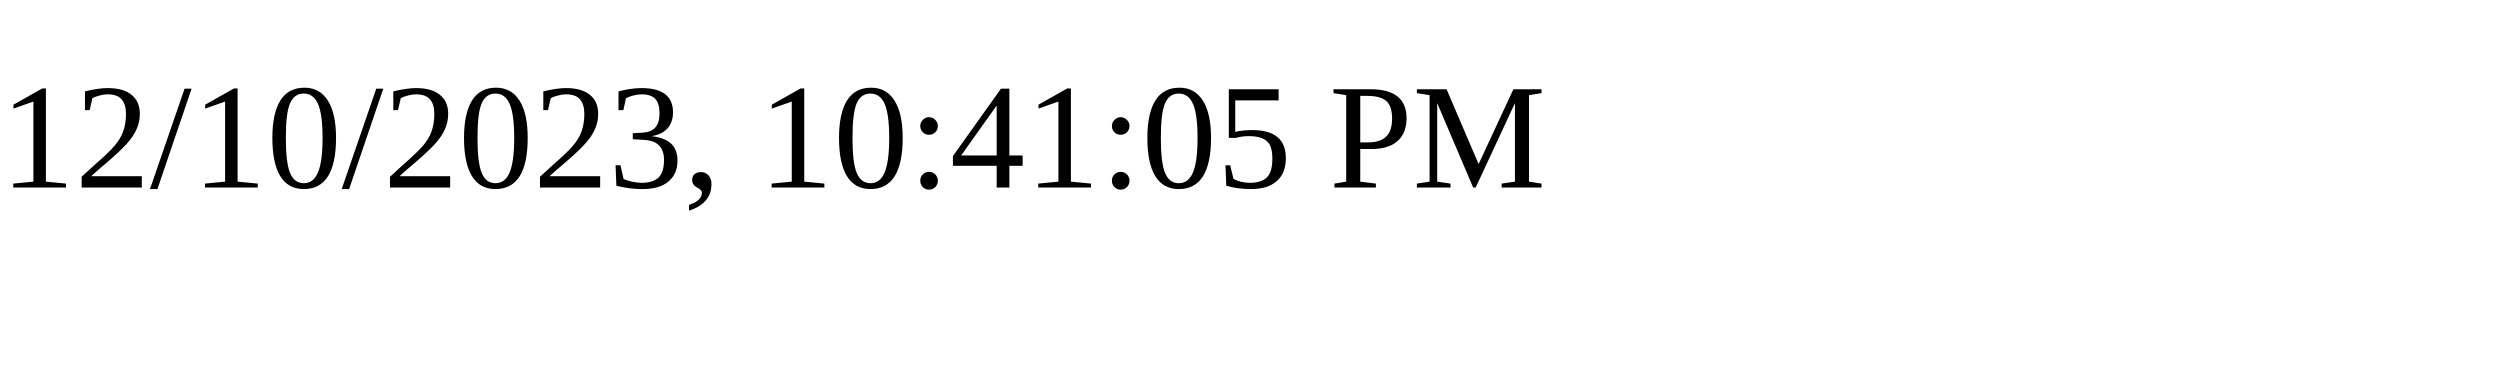
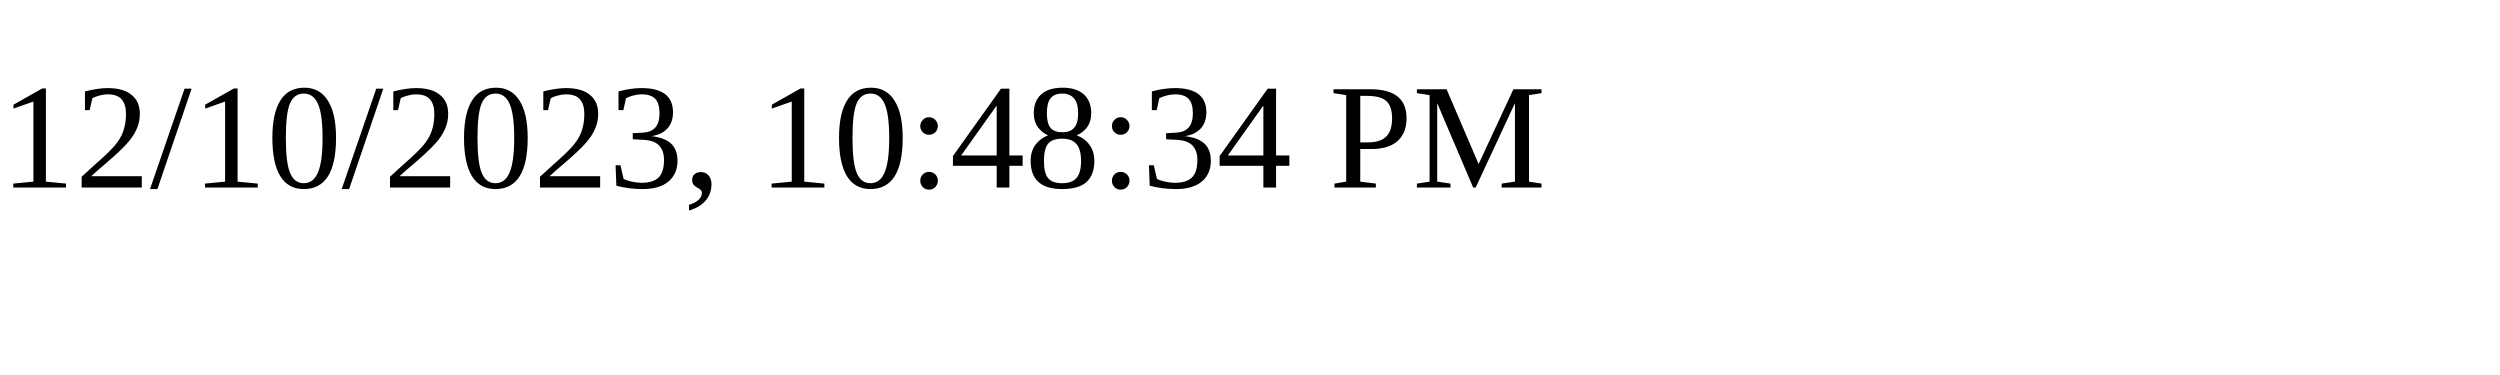
<svg xmlns="http://www.w3.org/2000/svg" height="30" width="200">
-   <text x="0" y="15">12/10/2023, 10:41:05 PM</text>
+   <text x="0" y="15">12/10/2023, 10:48:34 PM</text>
</svg>
